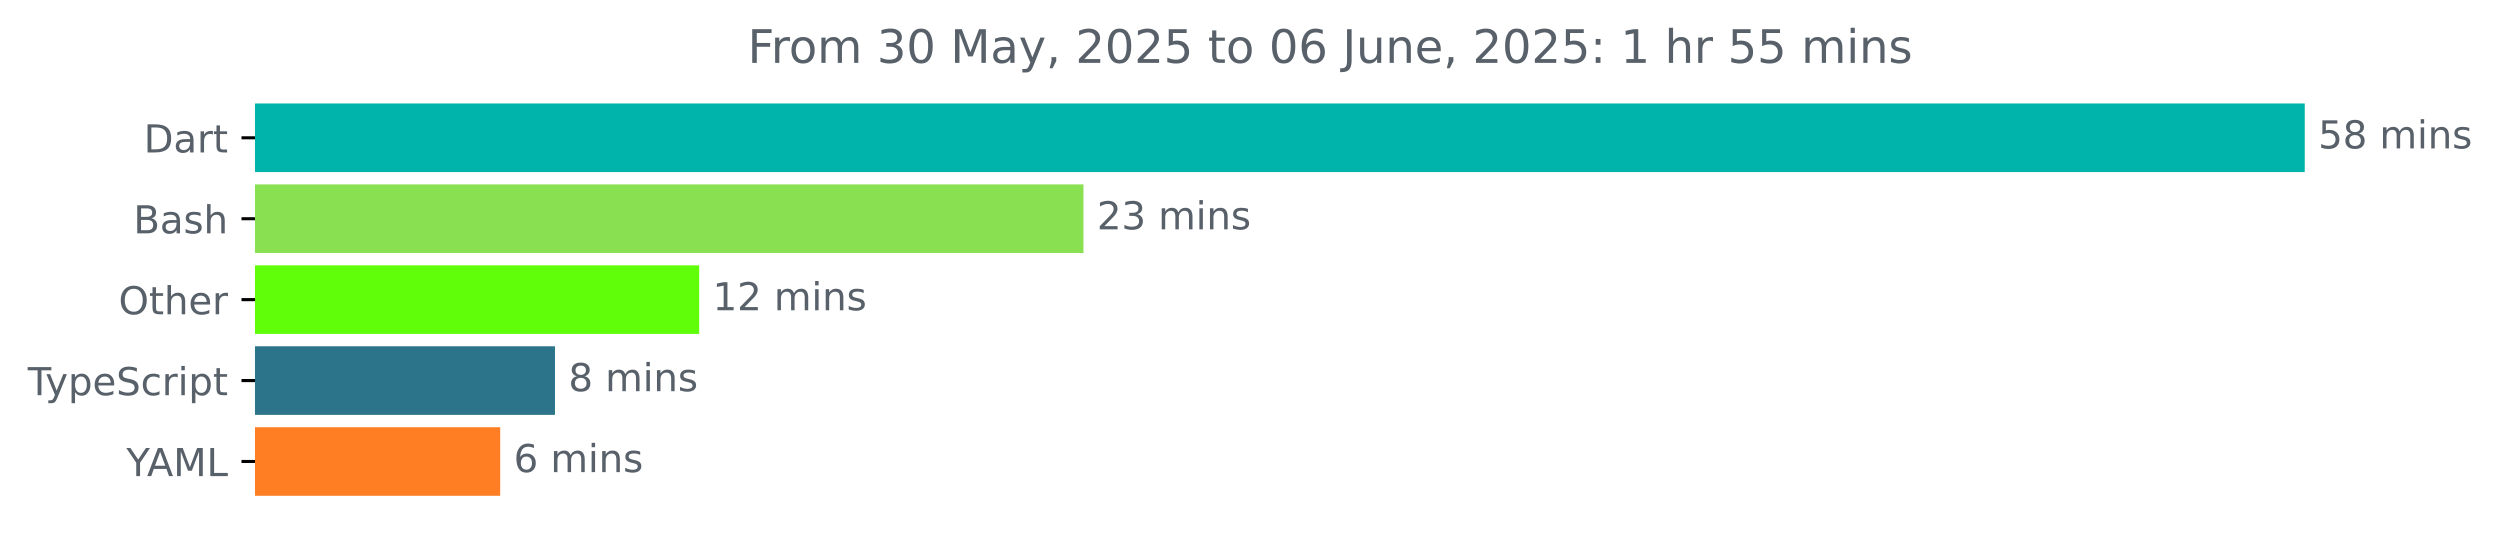
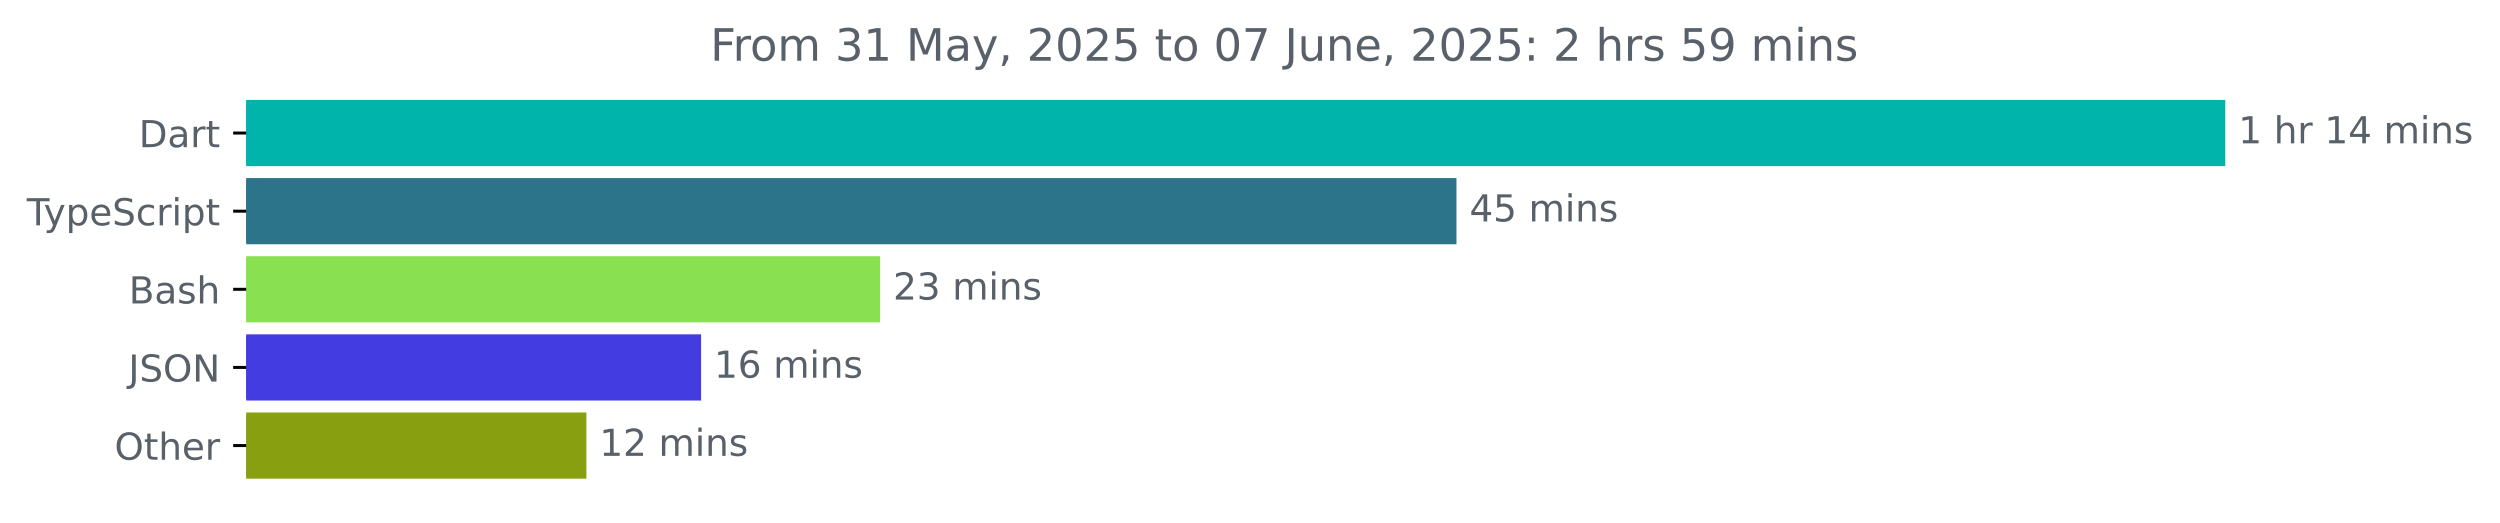
- <svg xmlns="http://www.w3.org/2000/svg" xmlns:xlink="http://www.w3.org/1999/xlink" width="648.768pt" height="140.398pt" viewBox="0 0 648.768 140.398" version="1.1">
+ <svg xmlns="http://www.w3.org/2000/svg" xmlns:xlink="http://www.w3.org/1999/xlink" width="671.935pt" height="140.398pt" viewBox="0 0 671.935 140.398" version="1.1">
  <defs>
    <style type="text/css">*{stroke-linejoin: round; stroke-linecap: butt}</style>
  </defs>
  <g id="figure_1">
    <g id="patch_1">
-       <path d="M -0 140.398  L 648.768 140.398  L 648.768 0  L -0 0  L -0 140.398  z " style="fill: none" />
+       <path d="M -0 140.398  L 671.935 140.398  L 671.935 0  L -0 0  L -0 140.398  z " style="fill: none" />
    </g>
    <g id="axes_1">
      <g id="patch_2">
-         <path d="M 66.17 27.358  L 597.599 27.358  L 597.599 44.158  L 66.17 44.158  z " clip-path="url(#p7e7ba2cece)" style="fill: #00b4ab; stroke: #00b4ab; stroke-linejoin: miter" />
+         <path d="M 66.17 27.358  L 597.599 27.358  L 597.599 44.158  L 66.17 44.158  z " clip-path="url(#pcf3e69026f)" style="fill: #00b4ab; stroke: #00b4ab; stroke-linejoin: miter" />
      </g>
      <g id="patch_3">
-         <path d="M 66.17 48.358  L 280.665 48.358  L 280.665 65.158  L 66.17 65.158  z " clip-path="url(#p7e7ba2cece)" style="fill: #89e051; stroke: #89e051; stroke-linejoin: miter" />
+         <path d="M 66.17 48.358  L 390.961 48.358  L 390.961 65.158  L 66.17 65.158  z " clip-path="url(#pcf3e69026f)" style="fill: #2b7489; stroke: #2b7489; stroke-linejoin: miter" />
      </g>
      <g id="patch_4">
-         <path d="M 66.17 69.358  L 180.944 69.358  L 180.944 86.158  L 66.17 86.158  z " clip-path="url(#p7e7ba2cece)" style="fill: #61fe09; stroke: #61fe09; stroke-linejoin: miter" />
+         <path d="M 66.17 69.358  L 236.047 69.358  L 236.047 86.158  L 66.17 86.158  z " clip-path="url(#pcf3e69026f)" style="fill: #89e051; stroke: #89e051; stroke-linejoin: miter" />
      </g>
      <g id="patch_5">
-         <path d="M 66.17 90.358  L 143.522 90.358  L 143.522 107.158  L 66.17 107.158  z " clip-path="url(#p7e7ba2cece)" style="fill: #2b7489; stroke: #2b7489; stroke-linejoin: miter" />
+         <path d="M 66.17 90.358  L 187.935 90.358  L 187.935 107.158  L 66.17 107.158  z " clip-path="url(#pcf3e69026f)" style="fill: #433ce1; stroke: #433ce1; stroke-linejoin: miter" />
      </g>
      <g id="patch_6">
-         <path d="M 66.17 111.358  L 129.306 111.358  L 129.306 128.158  L 66.17 128.158  z " clip-path="url(#p7e7ba2cece)" style="fill: #ff7e24; stroke: #ff7e24; stroke-linejoin: miter" />
+         <path d="M 66.17 111.358  L 157.107 111.358  L 157.107 128.158  L 66.17 128.158  z " clip-path="url(#pcf3e69026f)" style="fill: #88a00f; stroke: #88a00f; stroke-linejoin: miter" />
      </g>
      <g id="matplotlib.axis_1" />
      <g id="matplotlib.axis_2">
        <g id="ytick_1">
          <g id="line2d_1">
            <defs>
-               <path id="me5663ac904" d="M 0 0  L -3.5 0  " style="stroke: #000000; stroke-width: 0.8" />
+               <path id="m846acb394d" d="M 0 0  L -3.5 0  " style="stroke: #000000; stroke-width: 0.8" />
            </defs>
            <g>
-               <use xlink:href="#me5663ac904" x="66.17" y="35.758" style="stroke: #000000; stroke-width: 0.8" />
+               <use xlink:href="#m846acb394d" x="66.17" y="35.758" style="stroke: #000000; stroke-width: 0.8" />
            </g>
          </g>
          <g id="text_1">
            <g style="fill: #586069" transform="translate(37.31094 39.55734) scale(0.1 -0.1)">
              <defs>
                <path id="DejaVuSans-44" d="M 1259 4147  L 1259 519  L 2022 519  Q 2988 519 3436 956  Q 3884 1394 3884 2338  Q 3884 3275 3436 3711  Q 2988 4147 2022 4147  L 1259 4147  z M 628 4666  L 1925 4666  Q 3281 4666 3915 4102  Q 4550 3538 4550 2338  Q 4550 1131 3912 565  Q 3275 0 1925 0  L 628 0  L 628 4666  z " transform="scale(0.015625)" />
                <path id="DejaVuSans-61" d="M 2194 1759  Q 1497 1759 1228 1600  Q 959 1441 959 1056  Q 959 750 1161 570  Q 1363 391 1709 391  Q 2188 391 2477 730  Q 2766 1069 2766 1631  L 2766 1759  L 2194 1759  z M 3341 1997  L 3341 0  L 2766 0  L 2766 531  Q 2569 213 2275 61  Q 1981 -91 1556 -91  Q 1019 -91 701 211  Q 384 513 384 1019  Q 384 1609 779 1909  Q 1175 2209 1959 2209  L 2766 2209  L 2766 2266  Q 2766 2663 2505 2880  Q 2244 3097 1772 3097  Q 1472 3097 1187 3025  Q 903 2953 641 2809  L 641 3341  Q 956 3463 1253 3523  Q 1550 3584 1831 3584  Q 2591 3584 2966 3190  Q 3341 2797 3341 1997  z " transform="scale(0.015625)" />
                <path id="DejaVuSans-72" d="M 2631 2963  Q 2534 3019 2420 3045  Q 2306 3072 2169 3072  Q 1681 3072 1420 2755  Q 1159 2438 1159 1844  L 1159 0  L 581 0  L 581 3500  L 1159 3500  L 1159 2956  Q 1341 3275 1631 3429  Q 1922 3584 2338 3584  Q 2397 3584 2469 3576  Q 2541 3569 2628 3553  L 2631 2963  z " transform="scale(0.015625)" />
                <path id="DejaVuSans-74" d="M 1172 4494  L 1172 3500  L 2356 3500  L 2356 3053  L 1172 3053  L 1172 1153  Q 1172 725 1289 603  Q 1406 481 1766 481  L 2356 481  L 2356 0  L 1766 0  Q 1100 0 847 248  Q 594 497 594 1153  L 594 3053  L 172 3053  L 172 3500  L 594 3500  L 594 4494  L 1172 4494  z " transform="scale(0.015625)" />
              </defs>
              <use xlink:href="#DejaVuSans-44" />
              <use xlink:href="#DejaVuSans-61" x="77.002" />
              <use xlink:href="#DejaVuSans-72" x="138.281" />
              <use xlink:href="#DejaVuSans-74" x="179.395" />
            </g>
          </g>
        </g>
        <g id="ytick_2">
          <g id="line2d_2">
            <g>
-               <use xlink:href="#me5663ac904" x="66.17" y="56.758" style="stroke: #000000; stroke-width: 0.8" />
+               <use xlink:href="#m846acb394d" x="66.17" y="56.758" style="stroke: #000000; stroke-width: 0.8" />
            </g>
          </g>
          <g id="text_2">
-             <g style="fill: #586069" transform="translate(34.63437 60.55734) scale(0.1 -0.1)">
-               <defs>
-                 <path id="DejaVuSans-42" d="M 1259 2228  L 1259 519  L 2272 519  Q 2781 519 3026 730  Q 3272 941 3272 1375  Q 3272 1813 3026 2020  Q 2781 2228 2272 2228  L 1259 2228  z M 1259 4147  L 1259 2741  L 2194 2741  Q 2656 2741 2882 2914  Q 3109 3088 3109 3444  Q 3109 3797 2882 3972  Q 2656 4147 2194 4147  L 1259 4147  z M 628 4666  L 2241 4666  Q 2963 4666 3353 4366  Q 3744 4066 3744 3513  Q 3744 3084 3544 2831  Q 3344 2578 2956 2516  Q 3422 2416 3680 2098  Q 3938 1781 3938 1306  Q 3938 681 3513 340  Q 3088 0 2303 0  L 628 0  L 628 4666  z " transform="scale(0.015625)" />
-                 <path id="DejaVuSans-73" d="M 2834 3397  L 2834 2853  Q 2591 2978 2328 3040  Q 2066 3103 1784 3103  Q 1356 3103 1142 2972  Q 928 2841 928 2578  Q 928 2378 1081 2264  Q 1234 2150 1697 2047  L 1894 2003  Q 2506 1872 2764 1633  Q 3022 1394 3022 966  Q 3022 478 2636 193  Q 2250 -91 1575 -91  Q 1294 -91 989 -36  Q 684 19 347 128  L 347 722  Q 666 556 975 473  Q 1284 391 1588 391  Q 1994 391 2212 530  Q 2431 669 2431 922  Q 2431 1156 2273 1281  Q 2116 1406 1581 1522  L 1381 1569  Q 847 1681 609 1914  Q 372 2147 372 2553  Q 372 3047 722 3315  Q 1072 3584 1716 3584  Q 2034 3584 2315 3537  Q 2597 3491 2834 3397  z " transform="scale(0.015625)" />
-                 <path id="DejaVuSans-68" d="M 3513 2113  L 3513 0  L 2938 0  L 2938 2094  Q 2938 2591 2744 2837  Q 2550 3084 2163 3084  Q 1697 3084 1428 2787  Q 1159 2491 1159 1978  L 1159 0  L 581 0  L 581 4863  L 1159 4863  L 1159 2956  Q 1366 3272 1645 3428  Q 1925 3584 2291 3584  Q 2894 3584 3203 3211  Q 3513 2838 3513 2113  z " transform="scale(0.015625)" />
-               </defs>
-               <use xlink:href="#DejaVuSans-42" />
-               <use xlink:href="#DejaVuSans-61" x="68.604" />
-               <use xlink:href="#DejaVuSans-73" x="129.883" />
-               <use xlink:href="#DejaVuSans-68" x="181.982" />
-             </g>
-           </g>
-         </g>
-         <g id="ytick_3">
-           <g id="line2d_3">
-             <g>
-               <use xlink:href="#me5663ac904" x="66.17" y="77.758" style="stroke: #000000; stroke-width: 0.8" />
-             </g>
-           </g>
-           <g id="text_3">
-             <g style="fill: #586069" transform="translate(30.77656 81.55734) scale(0.1 -0.1)">
-               <defs>
-                 <path id="DejaVuSans-4f" d="M 2522 4238  Q 1834 4238 1429 3725  Q 1025 3213 1025 2328  Q 1025 1447 1429 934  Q 1834 422 2522 422  Q 3209 422 3611 934  Q 4013 1447 4013 2328  Q 4013 3213 3611 3725  Q 3209 4238 2522 4238  z M 2522 4750  Q 3503 4750 4090 4092  Q 4678 3434 4678 2328  Q 4678 1225 4090 567  Q 3503 -91 2522 -91  Q 1538 -91 948 565  Q 359 1222 359 2328  Q 359 3434 948 4092  Q 1538 4750 2522 4750  z " transform="scale(0.015625)" />
-                 <path id="DejaVuSans-65" d="M 3597 1894  L 3597 1613  L 953 1613  Q 991 1019 1311 708  Q 1631 397 2203 397  Q 2534 397 2845 478  Q 3156 559 3463 722  L 3463 178  Q 3153 47 2828 -22  Q 2503 -91 2169 -91  Q 1331 -91 842 396  Q 353 884 353 1716  Q 353 2575 817 3079  Q 1281 3584 2069 3584  Q 2775 3584 3186 3129  Q 3597 2675 3597 1894  z M 3022 2063  Q 3016 2534 2758 2815  Q 2500 3097 2075 3097  Q 1594 3097 1305 2825  Q 1016 2553 972 2059  L 3022 2063  z " transform="scale(0.015625)" />
-               </defs>
-               <use xlink:href="#DejaVuSans-4f" />
-               <use xlink:href="#DejaVuSans-74" x="78.711" />
-               <use xlink:href="#DejaVuSans-68" x="117.92" />
-               <use xlink:href="#DejaVuSans-65" x="181.299" />
-               <use xlink:href="#DejaVuSans-72" x="242.822" />
-             </g>
-           </g>
-         </g>
-         <g id="ytick_4">
-           <g id="line2d_4">
-             <g>
-               <use xlink:href="#me5663ac904" x="66.17" y="98.758" style="stroke: #000000; stroke-width: 0.8" />
-             </g>
-           </g>
-           <g id="text_4">
-             <g style="fill: #586069" transform="translate(7.2 102.5573) scale(0.1 -0.1)">
+             <g style="fill: #586069" transform="translate(7.2 60.55734) scale(0.1 -0.1)">
              <defs>
                <path id="DejaVuSans-54" d="M -19 4666  L 3928 4666  L 3928 4134  L 2272 4134  L 2272 0  L 1638 0  L 1638 4134  L -19 4134  L -19 4666  z " transform="scale(0.015625)" />
                <path id="DejaVuSans-79" d="M 2059 -325  Q 1816 -950 1584 -1140  Q 1353 -1331 966 -1331  L 506 -1331  L 506 -850  L 844 -850  Q 1081 -850 1212 -737  Q 1344 -625 1503 -206  L 1606 56  L 191 3500  L 800 3500  L 1894 763  L 2988 3500  L 3597 3500  L 2059 -325  z " transform="scale(0.015625)" />
                <path id="DejaVuSans-70" d="M 1159 525  L 1159 -1331  L 581 -1331  L 581 3500  L 1159 3500  L 1159 2969  Q 1341 3281 1617 3432  Q 1894 3584 2278 3584  Q 2916 3584 3314 3078  Q 3713 2572 3713 1747  Q 3713 922 3314 415  Q 2916 -91 2278 -91  Q 1894 -91 1617 61  Q 1341 213 1159 525  z M 3116 1747  Q 3116 2381 2855 2742  Q 2594 3103 2138 3103  Q 1681 3103 1420 2742  Q 1159 2381 1159 1747  Q 1159 1113 1420 752  Q 1681 391 2138 391  Q 2594 391 2855 752  Q 3116 1113 3116 1747  z " transform="scale(0.015625)" />
+                 <path id="DejaVuSans-65" d="M 3597 1894  L 3597 1613  L 953 1613  Q 991 1019 1311 708  Q 1631 397 2203 397  Q 2534 397 2845 478  Q 3156 559 3463 722  L 3463 178  Q 3153 47 2828 -22  Q 2503 -91 2169 -91  Q 1331 -91 842 396  Q 353 884 353 1716  Q 353 2575 817 3079  Q 1281 3584 2069 3584  Q 2775 3584 3186 3129  Q 3597 2675 3597 1894  z M 3022 2063  Q 3016 2534 2758 2815  Q 2500 3097 2075 3097  Q 1594 3097 1305 2825  Q 1016 2553 972 2059  L 3022 2063  z " transform="scale(0.015625)" />
                <path id="DejaVuSans-53" d="M 3425 4513  L 3425 3897  Q 3066 4069 2747 4153  Q 2428 4238 2131 4238  Q 1616 4238 1336 4038  Q 1056 3838 1056 3469  Q 1056 3159 1242 3001  Q 1428 2844 1947 2747  L 2328 2669  Q 3034 2534 3370 2195  Q 3706 1856 3706 1288  Q 3706 609 3251 259  Q 2797 -91 1919 -91  Q 1588 -91 1214 -16  Q 841 59 441 206  L 441 856  Q 825 641 1194 531  Q 1563 422 1919 422  Q 2459 422 2753 634  Q 3047 847 3047 1241  Q 3047 1584 2836 1778  Q 2625 1972 2144 2069  L 1759 2144  Q 1053 2284 737 2584  Q 422 2884 422 3419  Q 422 4038 858 4394  Q 1294 4750 2059 4750  Q 2388 4750 2728 4690  Q 3069 4631 3425 4513  z " transform="scale(0.015625)" />
                <path id="DejaVuSans-63" d="M 3122 3366  L 3122 2828  Q 2878 2963 2633 3030  Q 2388 3097 2138 3097  Q 1578 3097 1268 2742  Q 959 2388 959 1747  Q 959 1106 1268 751  Q 1578 397 2138 397  Q 2388 397 2633 464  Q 2878 531 3122 666  L 3122 134  Q 2881 22 2623 -34  Q 2366 -91 2075 -91  Q 1284 -91 818 406  Q 353 903 353 1747  Q 353 2603 823 3093  Q 1294 3584 2113 3584  Q 2378 3584 2631 3529  Q 2884 3475 3122 3366  z " transform="scale(0.015625)" />
                <path id="DejaVuSans-69" d="M 603 3500  L 1178 3500  L 1178 0  L 603 0  L 603 3500  z M 603 4863  L 1178 4863  L 1178 4134  L 603 4134  L 603 4863  z " transform="scale(0.015625)" />
              </defs>
              <use xlink:href="#DejaVuSans-54" />
              <use xlink:href="#DejaVuSans-79" x="45.459" />
              <use xlink:href="#DejaVuSans-70" x="104.639" />
              <use xlink:href="#DejaVuSans-65" x="168.115" />
              <use xlink:href="#DejaVuSans-53" x="229.639" />
              <use xlink:href="#DejaVuSans-63" x="293.115" />
              <use xlink:href="#DejaVuSans-72" x="348.096" />
              <use xlink:href="#DejaVuSans-69" x="389.209" />
              <use xlink:href="#DejaVuSans-70" x="416.992" />
              <use xlink:href="#DejaVuSans-74" x="480.469" />
            </g>
          </g>
        </g>
+         <g id="ytick_3">
+           <g id="line2d_3">
+             <g>
+               <use xlink:href="#m846acb394d" x="66.17" y="77.758" style="stroke: #000000; stroke-width: 0.8" />
+             </g>
+           </g>
+           <g id="text_3">
+             <g style="fill: #586069" transform="translate(34.63437 81.55734) scale(0.1 -0.1)">
+               <defs>
+                 <path id="DejaVuSans-42" d="M 1259 2228  L 1259 519  L 2272 519  Q 2781 519 3026 730  Q 3272 941 3272 1375  Q 3272 1813 3026 2020  Q 2781 2228 2272 2228  L 1259 2228  z M 1259 4147  L 1259 2741  L 2194 2741  Q 2656 2741 2882 2914  Q 3109 3088 3109 3444  Q 3109 3797 2882 3972  Q 2656 4147 2194 4147  L 1259 4147  z M 628 4666  L 2241 4666  Q 2963 4666 3353 4366  Q 3744 4066 3744 3513  Q 3744 3084 3544 2831  Q 3344 2578 2956 2516  Q 3422 2416 3680 2098  Q 3938 1781 3938 1306  Q 3938 681 3513 340  Q 3088 0 2303 0  L 628 0  L 628 4666  z " transform="scale(0.015625)" />
+                 <path id="DejaVuSans-73" d="M 2834 3397  L 2834 2853  Q 2591 2978 2328 3040  Q 2066 3103 1784 3103  Q 1356 3103 1142 2972  Q 928 2841 928 2578  Q 928 2378 1081 2264  Q 1234 2150 1697 2047  L 1894 2003  Q 2506 1872 2764 1633  Q 3022 1394 3022 966  Q 3022 478 2636 193  Q 2250 -91 1575 -91  Q 1294 -91 989 -36  Q 684 19 347 128  L 347 722  Q 666 556 975 473  Q 1284 391 1588 391  Q 1994 391 2212 530  Q 2431 669 2431 922  Q 2431 1156 2273 1281  Q 2116 1406 1581 1522  L 1381 1569  Q 847 1681 609 1914  Q 372 2147 372 2553  Q 372 3047 722 3315  Q 1072 3584 1716 3584  Q 2034 3584 2315 3537  Q 2597 3491 2834 3397  z " transform="scale(0.015625)" />
+                 <path id="DejaVuSans-68" d="M 3513 2113  L 3513 0  L 2938 0  L 2938 2094  Q 2938 2591 2744 2837  Q 2550 3084 2163 3084  Q 1697 3084 1428 2787  Q 1159 2491 1159 1978  L 1159 0  L 581 0  L 581 4863  L 1159 4863  L 1159 2956  Q 1366 3272 1645 3428  Q 1925 3584 2291 3584  Q 2894 3584 3203 3211  Q 3513 2838 3513 2113  z " transform="scale(0.015625)" />
+               </defs>
+               <use xlink:href="#DejaVuSans-42" />
+               <use xlink:href="#DejaVuSans-61" x="68.604" />
+               <use xlink:href="#DejaVuSans-73" x="129.883" />
+               <use xlink:href="#DejaVuSans-68" x="181.982" />
+             </g>
+           </g>
+         </g>
+         <g id="ytick_4">
+           <g id="line2d_4">
+             <g>
+               <use xlink:href="#m846acb394d" x="66.17" y="98.758" style="stroke: #000000; stroke-width: 0.8" />
+             </g>
+           </g>
+           <g id="text_4">
+             <g style="fill: #586069" transform="translate(34.51875 102.5573) scale(0.1 -0.1)">
+               <defs>
+                 <path id="DejaVuSans-4a" d="M 628 4666  L 1259 4666  L 1259 325  Q 1259 -519 939 -900  Q 619 -1281 -91 -1281  L -331 -1281  L -331 -750  L -134 -750  Q 284 -750 456 -515  Q 628 -281 628 325  L 628 4666  z " transform="scale(0.015625)" />
+                 <path id="DejaVuSans-4f" d="M 2522 4238  Q 1834 4238 1429 3725  Q 1025 3213 1025 2328  Q 1025 1447 1429 934  Q 1834 422 2522 422  Q 3209 422 3611 934  Q 4013 1447 4013 2328  Q 4013 3213 3611 3725  Q 3209 4238 2522 4238  z M 2522 4750  Q 3503 4750 4090 4092  Q 4678 3434 4678 2328  Q 4678 1225 4090 567  Q 3503 -91 2522 -91  Q 1538 -91 948 565  Q 359 1222 359 2328  Q 359 3434 948 4092  Q 1538 4750 2522 4750  z " transform="scale(0.015625)" />
+                 <path id="DejaVuSans-4e" d="M 628 4666  L 1478 4666  L 3547 763  L 3547 4666  L 4159 4666  L 4159 0  L 3309 0  L 1241 3903  L 1241 0  L 628 0  L 628 4666  z " transform="scale(0.015625)" />
+               </defs>
+               <use xlink:href="#DejaVuSans-4a" />
+               <use xlink:href="#DejaVuSans-53" x="29.492" />
+               <use xlink:href="#DejaVuSans-4f" x="92.969" />
+               <use xlink:href="#DejaVuSans-4e" x="171.68" />
+             </g>
+           </g>
+         </g>
        <g id="ytick_5">
          <g id="line2d_5">
            <g>
-               <use xlink:href="#me5663ac904" x="66.17" y="119.758" style="stroke: #000000; stroke-width: 0.8" />
+               <use xlink:href="#m846acb394d" x="66.17" y="119.758" style="stroke: #000000; stroke-width: 0.8" />
            </g>
          </g>
          <g id="text_5">
-             <g style="fill: #586069" transform="translate(32.79688 123.5573) scale(0.1 -0.1)">
-               <defs>
-                 <path id="DejaVuSans-59" d="M -13 4666  L 666 4666  L 1959 2747  L 3244 4666  L 3922 4666  L 2272 2222  L 2272 0  L 1638 0  L 1638 2222  L -13 4666  z " transform="scale(0.015625)" />
-                 <path id="DejaVuSans-41" d="M 2188 4044  L 1331 1722  L 3047 1722  L 2188 4044  z M 1831 4666  L 2547 4666  L 4325 0  L 3669 0  L 3244 1197  L 1141 1197  L 716 0  L 50 0  L 1831 4666  z " transform="scale(0.015625)" />
-                 <path id="DejaVuSans-4d" d="M 628 4666  L 1569 4666  L 2759 1491  L 3956 4666  L 4897 4666  L 4897 0  L 4281 0  L 4281 4097  L 3078 897  L 2444 897  L 1241 4097  L 1241 0  L 628 0  L 628 4666  z " transform="scale(0.015625)" />
-                 <path id="DejaVuSans-4c" d="M 628 4666  L 1259 4666  L 1259 531  L 3531 531  L 3531 0  L 628 0  L 628 4666  z " transform="scale(0.015625)" />
-               </defs>
-               <use xlink:href="#DejaVuSans-59" />
-               <use xlink:href="#DejaVuSans-41" x="53.334" />
-               <use xlink:href="#DejaVuSans-4d" x="121.742" />
-               <use xlink:href="#DejaVuSans-4c" x="208.021" />
+             <g style="fill: #586069" transform="translate(30.77656 123.5573) scale(0.1 -0.1)">
+               <use xlink:href="#DejaVuSans-4f" />
+               <use xlink:href="#DejaVuSans-74" x="78.711" />
+               <use xlink:href="#DejaVuSans-68" x="117.92" />
+               <use xlink:href="#DejaVuSans-65" x="181.299" />
+               <use xlink:href="#DejaVuSans-72" x="242.822" />
            </g>
          </g>
        </g>
      </g>
      <g id="text_6">
        <g style="fill: #586069" transform="translate(601.5989 38.5175) scale(0.1 -0.1)">
          <defs>
-             <path id="DejaVuSans-35" d="M 691 4666  L 3169 4666  L 3169 4134  L 1269 4134  L 1269 2991  Q 1406 3038 1543 3061  Q 1681 3084 1819 3084  Q 2600 3084 3056 2656  Q 3513 2228 3513 1497  Q 3513 744 3044 326  Q 2575 -91 1722 -91  Q 1428 -91 1123 -41  Q 819 9 494 109  L 494 744  Q 775 591 1075 516  Q 1375 441 1709 441  Q 2250 441 2565 725  Q 2881 1009 2881 1497  Q 2881 1984 2565 2268  Q 2250 2553 1709 2553  Q 1456 2553 1204 2497  Q 953 2441 691 2322  L 691 4666  z " transform="scale(0.015625)" />
-             <path id="DejaVuSans-38" d="M 2034 2216  Q 1584 2216 1326 1975  Q 1069 1734 1069 1313  Q 1069 891 1326 650  Q 1584 409 2034 409  Q 2484 409 2743 651  Q 3003 894 3003 1313  Q 3003 1734 2745 1975  Q 2488 2216 2034 2216  z M 1403 2484  Q 997 2584 770 2862  Q 544 3141 544 3541  Q 544 4100 942 4425  Q 1341 4750 2034 4750  Q 2731 4750 3128 4425  Q 3525 4100 3525 3541  Q 3525 3141 3298 2862  Q 3072 2584 2669 2484  Q 3125 2378 3379 2068  Q 3634 1759 3634 1313  Q 3634 634 3220 271  Q 2806 -91 2034 -91  Q 1263 -91 848 271  Q 434 634 434 1313  Q 434 1759 690 2068  Q 947 2378 1403 2484  z M 1172 3481  Q 1172 3119 1398 2916  Q 1625 2713 2034 2713  Q 2441 2713 2670 2916  Q 2900 3119 2900 3481  Q 2900 3844 2670 4047  Q 2441 4250 2034 4250  Q 1625 4250 1398 4047  Q 1172 3844 1172 3481  z " transform="scale(0.015625)" />
+             <path id="DejaVuSans-31" d="M 794 531  L 1825 531  L 1825 4091  L 703 3866  L 703 4441  L 1819 4666  L 2450 4666  L 2450 531  L 3481 531  L 3481 0  L 794 0  L 794 531  z " transform="scale(0.015625)" />
            <path id="DejaVuSans-20" transform="scale(0.015625)" />
+             <path id="DejaVuSans-34" d="M 2419 4116  L 825 1625  L 2419 1625  L 2419 4116  z M 2253 4666  L 3047 4666  L 3047 1625  L 3713 1625  L 3713 1100  L 3047 1100  L 3047 0  L 2419 0  L 2419 1100  L 313 1100  L 313 1709  L 2253 4666  z " transform="scale(0.015625)" />
            <path id="DejaVuSans-6d" d="M 3328 2828  Q 3544 3216 3844 3400  Q 4144 3584 4550 3584  Q 5097 3584 5394 3201  Q 5691 2819 5691 2113  L 5691 0  L 5113 0  L 5113 2094  Q 5113 2597 4934 2840  Q 4756 3084 4391 3084  Q 3944 3084 3684 2787  Q 3425 2491 3425 1978  L 3425 0  L 2847 0  L 2847 2094  Q 2847 2600 2669 2842  Q 2491 3084 2119 3084  Q 1678 3084 1418 2786  Q 1159 2488 1159 1978  L 1159 0  L 581 0  L 581 3500  L 1159 3500  L 1159 2956  Q 1356 3278 1631 3431  Q 1906 3584 2284 3584  Q 2666 3584 2933 3390  Q 3200 3197 3328 2828  z " transform="scale(0.015625)" />
            <path id="DejaVuSans-6e" d="M 3513 2113  L 3513 0  L 2938 0  L 2938 2094  Q 2938 2591 2744 2837  Q 2550 3084 2163 3084  Q 1697 3084 1428 2787  Q 1159 2491 1159 1978  L 1159 0  L 581 0  L 581 3500  L 1159 3500  L 1159 2956  Q 1366 3272 1645 3428  Q 1925 3584 2291 3584  Q 2894 3584 3203 3211  Q 3513 2838 3513 2113  z " transform="scale(0.015625)" />
          </defs>
-           <use xlink:href="#DejaVuSans-35" />
-           <use xlink:href="#DejaVuSans-38" x="63.623" />
-           <use xlink:href="#DejaVuSans-20" x="127.246" />
-           <use xlink:href="#DejaVuSans-6d" x="159.033" />
-           <use xlink:href="#DejaVuSans-69" x="256.445" />
-           <use xlink:href="#DejaVuSans-6e" x="284.229" />
-           <use xlink:href="#DejaVuSans-73" x="347.607" />
+           <use xlink:href="#DejaVuSans-31" />
+           <use xlink:href="#DejaVuSans-20" x="63.623" />
+           <use xlink:href="#DejaVuSans-68" x="95.41" />
+           <use xlink:href="#DejaVuSans-72" x="158.789" />
+           <use xlink:href="#DejaVuSans-20" x="199.902" />
+           <use xlink:href="#DejaVuSans-31" x="231.689" />
+           <use xlink:href="#DejaVuSans-34" x="295.312" />
+           <use xlink:href="#DejaVuSans-20" x="358.936" />
+           <use xlink:href="#DejaVuSans-6d" x="390.723" />
+           <use xlink:href="#DejaVuSans-69" x="488.135" />
+           <use xlink:href="#DejaVuSans-6e" x="515.918" />
+           <use xlink:href="#DejaVuSans-73" x="579.297" />
        </g>
      </g>
      <g id="text_7">
-         <g style="fill: #586069" transform="translate(284.6651 59.5175) scale(0.1 -0.1)">
+         <g style="fill: #586069" transform="translate(394.9609 59.5175) scale(0.1 -0.1)">
+           <defs>
+             <path id="DejaVuSans-35" d="M 691 4666  L 3169 4666  L 3169 4134  L 1269 4134  L 1269 2991  Q 1406 3038 1543 3061  Q 1681 3084 1819 3084  Q 2600 3084 3056 2656  Q 3513 2228 3513 1497  Q 3513 744 3044 326  Q 2575 -91 1722 -91  Q 1428 -91 1123 -41  Q 819 9 494 109  L 494 744  Q 775 591 1075 516  Q 1375 441 1709 441  Q 2250 441 2565 725  Q 2881 1009 2881 1497  Q 2881 1984 2565 2268  Q 2250 2553 1709 2553  Q 1456 2553 1204 2497  Q 953 2441 691 2322  L 691 4666  z " transform="scale(0.015625)" />
+           </defs>
+           <use xlink:href="#DejaVuSans-34" />
+           <use xlink:href="#DejaVuSans-35" x="63.623" />
+           <use xlink:href="#DejaVuSans-20" x="127.246" />
+           <use xlink:href="#DejaVuSans-6d" x="159.033" />
+           <use xlink:href="#DejaVuSans-69" x="256.445" />
+           <use xlink:href="#DejaVuSans-6e" x="284.229" />
+           <use xlink:href="#DejaVuSans-73" x="347.607" />
+         </g>
+       </g>
+       <g id="text_8">
+         <g style="fill: #586069" transform="translate(240.0469 80.5175) scale(0.1 -0.1)">
          <defs>
            <path id="DejaVuSans-32" d="M 1228 531  L 3431 531  L 3431 0  L 469 0  L 469 531  Q 828 903 1448 1529  Q 2069 2156 2228 2338  Q 2531 2678 2651 2914  Q 2772 3150 2772 3378  Q 2772 3750 2511 3984  Q 2250 4219 1831 4219  Q 1534 4219 1204 4116  Q 875 4013 500 3803  L 500 4441  Q 881 4594 1212 4672  Q 1544 4750 1819 4750  Q 2544 4750 2975 4387  Q 3406 4025 3406 3419  Q 3406 3131 3298 2873  Q 3191 2616 2906 2266  Q 2828 2175 2409 1742  Q 1991 1309 1228 531  z " transform="scale(0.015625)" />
            <path id="DejaVuSans-33" d="M 2597 2516  Q 3050 2419 3304 2112  Q 3559 1806 3559 1356  Q 3559 666 3084 287  Q 2609 -91 1734 -91  Q 1441 -91 1130 -33  Q 819 25 488 141  L 488 750  Q 750 597 1062 519  Q 1375 441 1716 441  Q 2309 441 2620 675  Q 2931 909 2931 1356  Q 2931 1769 2642 2001  Q 2353 2234 1838 2234  L 1294 2234  L 1294 2753  L 1863 2753  Q 2328 2753 2575 2939  Q 2822 3125 2822 3475  Q 2822 3834 2567 4026  Q 2313 4219 1838 4219  Q 1578 4219 1281 4162  Q 984 4106 628 3988  L 628 4550  Q 988 4650 1302 4700  Q 1616 4750 1894 4750  Q 2613 4750 3031 4423  Q 3450 4097 3450 3541  Q 3450 3153 3228 2886  Q 3006 2619 2597 2516  z " transform="scale(0.015625)" />
          </defs>
          <use xlink:href="#DejaVuSans-32" />
          <use xlink:href="#DejaVuSans-33" x="63.623" />
          <use xlink:href="#DejaVuSans-20" x="127.246" />
          <use xlink:href="#DejaVuSans-6d" x="159.033" />
          <use xlink:href="#DejaVuSans-69" x="256.445" />
          <use xlink:href="#DejaVuSans-6e" x="284.229" />
          <use xlink:href="#DejaVuSans-73" x="347.607" />
        </g>
      </g>
-       <g id="text_8">
-         <g style="fill: #586069" transform="translate(184.9438 80.5175) scale(0.1 -0.1)">
-           <defs>
-             <path id="DejaVuSans-31" d="M 794 531  L 1825 531  L 1825 4091  L 703 3866  L 703 4441  L 1819 4666  L 2450 4666  L 2450 531  L 3481 531  L 3481 0  L 794 0  L 794 531  z " transform="scale(0.015625)" />
-           </defs>
+       <g id="text_9">
+         <g style="fill: #586069" transform="translate(191.9345 101.5175) scale(0.1 -0.1)">
+           <defs>
+             <path id="DejaVuSans-36" d="M 2113 2584  Q 1688 2584 1439 2293  Q 1191 2003 1191 1497  Q 1191 994 1439 701  Q 1688 409 2113 409  Q 2538 409 2786 701  Q 3034 994 3034 1497  Q 3034 2003 2786 2293  Q 2538 2584 2113 2584  z M 3366 4563  L 3366 3988  Q 3128 4100 2886 4159  Q 2644 4219 2406 4219  Q 1781 4219 1451 3797  Q 1122 3375 1075 2522  Q 1259 2794 1537 2939  Q 1816 3084 2150 3084  Q 2853 3084 3261 2657  Q 3669 2231 3669 1497  Q 3669 778 3244 343  Q 2819 -91 2113 -91  Q 1303 -91 875 529  Q 447 1150 447 2328  Q 447 3434 972 4092  Q 1497 4750 2381 4750  Q 2619 4750 2861 4703  Q 3103 4656 3366 4563  z " transform="scale(0.015625)" />
+           </defs>
+           <use xlink:href="#DejaVuSans-31" />
+           <use xlink:href="#DejaVuSans-36" x="63.623" />
+           <use xlink:href="#DejaVuSans-20" x="127.246" />
+           <use xlink:href="#DejaVuSans-6d" x="159.033" />
+           <use xlink:href="#DejaVuSans-69" x="256.445" />
+           <use xlink:href="#DejaVuSans-6e" x="284.229" />
+           <use xlink:href="#DejaVuSans-73" x="347.607" />
+         </g>
+       </g>
+       <g id="text_10">
+         <g style="fill: #586069" transform="translate(161.1065 122.5175) scale(0.1 -0.1)">
          <use xlink:href="#DejaVuSans-31" />
          <use xlink:href="#DejaVuSans-32" x="63.623" />
          <use xlink:href="#DejaVuSans-20" x="127.246" />
          <use xlink:href="#DejaVuSans-6d" x="159.033" />
          <use xlink:href="#DejaVuSans-69" x="256.445" />
          <use xlink:href="#DejaVuSans-6e" x="284.229" />
          <use xlink:href="#DejaVuSans-73" x="347.607" />
        </g>
      </g>
-       <g id="text_9">
-         <g style="fill: #586069" transform="translate(147.5222 101.5175) scale(0.1 -0.1)">
-           <use xlink:href="#DejaVuSans-38" />
-           <use xlink:href="#DejaVuSans-20" x="63.623" />
-           <use xlink:href="#DejaVuSans-6d" x="95.41" />
-           <use xlink:href="#DejaVuSans-69" x="192.822" />
-           <use xlink:href="#DejaVuSans-6e" x="220.605" />
-           <use xlink:href="#DejaVuSans-73" x="283.984" />
-         </g>
-       </g>
-       <g id="text_10">
-         <g style="fill: #586069" transform="translate(133.3062 122.5175) scale(0.1 -0.1)">
-           <defs>
-             <path id="DejaVuSans-36" d="M 2113 2584  Q 1688 2584 1439 2293  Q 1191 2003 1191 1497  Q 1191 994 1439 701  Q 1688 409 2113 409  Q 2538 409 2786 701  Q 3034 994 3034 1497  Q 3034 2003 2786 2293  Q 2538 2584 2113 2584  z M 3366 4563  L 3366 3988  Q 3128 4100 2886 4159  Q 2644 4219 2406 4219  Q 1781 4219 1451 3797  Q 1122 3375 1075 2522  Q 1259 2794 1537 2939  Q 1816 3084 2150 3084  Q 2853 3084 3261 2657  Q 3669 2231 3669 1497  Q 3669 778 3244 343  Q 2819 -91 2113 -91  Q 1303 -91 875 529  Q 447 1150 447 2328  Q 447 3434 972 4092  Q 1497 4750 2381 4750  Q 2619 4750 2861 4703  Q 3103 4656 3366 4563  z " transform="scale(0.015625)" />
-           </defs>
-           <use xlink:href="#DejaVuSans-36" />
-           <use xlink:href="#DejaVuSans-20" x="63.623" />
-           <use xlink:href="#DejaVuSans-6d" x="95.41" />
-           <use xlink:href="#DejaVuSans-69" x="192.822" />
-           <use xlink:href="#DejaVuSans-6e" x="220.605" />
-           <use xlink:href="#DejaVuSans-73" x="283.984" />
-         </g>
-       </g>
      <g id="text_11">
-         <g style="fill: #586069" transform="translate(194.0303 16.31812) scale(0.12 -0.12)">
+         <g style="fill: #586069" transform="translate(190.9047 16.31812) scale(0.12 -0.12)">
          <defs>
            <path id="DejaVuSans-46" d="M 628 4666  L 3309 4666  L 3309 4134  L 1259 4134  L 1259 2759  L 3109 2759  L 3109 2228  L 1259 2228  L 1259 0  L 628 0  L 628 4666  z " transform="scale(0.015625)" />
            <path id="DejaVuSans-6f" d="M 1959 3097  Q 1497 3097 1228 2736  Q 959 2375 959 1747  Q 959 1119 1226 758  Q 1494 397 1959 397  Q 2419 397 2687 759  Q 2956 1122 2956 1747  Q 2956 2369 2687 2733  Q 2419 3097 1959 3097  z M 1959 3584  Q 2709 3584 3137 3096  Q 3566 2609 3566 1747  Q 3566 888 3137 398  Q 2709 -91 1959 -91  Q 1206 -91 779 398  Q 353 888 353 1747  Q 353 2609 779 3096  Q 1206 3584 1959 3584  z " transform="scale(0.015625)" />
+             <path id="DejaVuSans-4d" d="M 628 4666  L 1569 4666  L 2759 1491  L 3956 4666  L 4897 4666  L 4897 0  L 4281 0  L 4281 4097  L 3078 897  L 2444 897  L 1241 4097  L 1241 0  L 628 0  L 628 4666  z " transform="scale(0.015625)" />
+             <path id="DejaVuSans-2c" d="M 750 794  L 1409 794  L 1409 256  L 897 -744  L 494 -744  L 750 256  L 750 794  z " transform="scale(0.015625)" />
            <path id="DejaVuSans-30" d="M 2034 4250  Q 1547 4250 1301 3770  Q 1056 3291 1056 2328  Q 1056 1369 1301 889  Q 1547 409 2034 409  Q 2525 409 2770 889  Q 3016 1369 3016 2328  Q 3016 3291 2770 3770  Q 2525 4250 2034 4250  z M 2034 4750  Q 2819 4750 3233 4129  Q 3647 3509 3647 2328  Q 3647 1150 3233 529  Q 2819 -91 2034 -91  Q 1250 -91 836 529  Q 422 1150 422 2328  Q 422 3509 836 4129  Q 1250 4750 2034 4750  z " transform="scale(0.015625)" />
-             <path id="DejaVuSans-2c" d="M 750 794  L 1409 794  L 1409 256  L 897 -744  L 494 -744  L 750 256  L 750 794  z " transform="scale(0.015625)" />
-             <path id="DejaVuSans-4a" d="M 628 4666  L 1259 4666  L 1259 325  Q 1259 -519 939 -900  Q 619 -1281 -91 -1281  L -331 -1281  L -331 -750  L -134 -750  Q 284 -750 456 -515  Q 628 -281 628 325  L 628 4666  z " transform="scale(0.015625)" />
+             <path id="DejaVuSans-37" d="M 525 4666  L 3525 4666  L 3525 4397  L 1831 0  L 1172 0  L 2766 4134  L 525 4134  L 525 4666  z " transform="scale(0.015625)" />
            <path id="DejaVuSans-75" d="M 544 1381  L 544 3500  L 1119 3500  L 1119 1403  Q 1119 906 1312 657  Q 1506 409 1894 409  Q 2359 409 2629 706  Q 2900 1003 2900 1516  L 2900 3500  L 3475 3500  L 3475 0  L 2900 0  L 2900 538  Q 2691 219 2414 64  Q 2138 -91 1772 -91  Q 1169 -91 856 284  Q 544 659 544 1381  z M 1991 3584  L 1991 3584  z " transform="scale(0.015625)" />
            <path id="DejaVuSans-3a" d="M 750 794  L 1409 794  L 1409 0  L 750 0  L 750 794  z M 750 3309  L 1409 3309  L 1409 2516  L 750 2516  L 750 3309  z " transform="scale(0.015625)" />
+             <path id="DejaVuSans-39" d="M 703 97  L 703 672  Q 941 559 1184 500  Q 1428 441 1663 441  Q 2288 441 2617 861  Q 2947 1281 2994 2138  Q 2813 1869 2534 1725  Q 2256 1581 1919 1581  Q 1219 1581 811 2004  Q 403 2428 403 3163  Q 403 3881 828 4315  Q 1253 4750 1959 4750  Q 2769 4750 3195 4129  Q 3622 3509 3622 2328  Q 3622 1225 3098 567  Q 2575 -91 1691 -91  Q 1453 -91 1209 -44  Q 966 3 703 97  z M 1959 2075  Q 2384 2075 2632 2365  Q 2881 2656 2881 3163  Q 2881 3666 2632 3958  Q 2384 4250 1959 4250  Q 1534 4250 1286 3958  Q 1038 3666 1038 3163  Q 1038 2656 1286 2365  Q 1534 2075 1959 2075  z " transform="scale(0.015625)" />
          </defs>
          <use xlink:href="#DejaVuSans-46" />
          <use xlink:href="#DejaVuSans-72" x="50.27" />
          <use xlink:href="#DejaVuSans-6f" x="89.133" />
          <use xlink:href="#DejaVuSans-6d" x="150.314" />
          <use xlink:href="#DejaVuSans-20" x="247.727" />
          <use xlink:href="#DejaVuSans-33" x="279.514" />
-           <use xlink:href="#DejaVuSans-30" x="343.137" />
+           <use xlink:href="#DejaVuSans-31" x="343.137" />
          <use xlink:href="#DejaVuSans-20" x="406.76" />
          <use xlink:href="#DejaVuSans-4d" x="438.547" />
          <use xlink:href="#DejaVuSans-61" x="524.826" />
          <use xlink:href="#DejaVuSans-79" x="586.105" />
          <use xlink:href="#DejaVuSans-2c" x="645.285" />
          <use xlink:href="#DejaVuSans-20" x="677.072" />
          <use xlink:href="#DejaVuSans-32" x="708.859" />
          <use xlink:href="#DejaVuSans-30" x="772.482" />
          <use xlink:href="#DejaVuSans-32" x="836.105" />
          <use xlink:href="#DejaVuSans-35" x="899.729" />
          <use xlink:href="#DejaVuSans-20" x="963.352" />
          <use xlink:href="#DejaVuSans-74" x="995.139" />
          <use xlink:href="#DejaVuSans-6f" x="1034.348" />
          <use xlink:href="#DejaVuSans-20" x="1095.529" />
          <use xlink:href="#DejaVuSans-30" x="1127.316" />
-           <use xlink:href="#DejaVuSans-36" x="1190.939" />
+           <use xlink:href="#DejaVuSans-37" x="1190.939" />
          <use xlink:href="#DejaVuSans-20" x="1254.562" />
          <use xlink:href="#DejaVuSans-4a" x="1286.35" />
          <use xlink:href="#DejaVuSans-75" x="1315.842" />
          <use xlink:href="#DejaVuSans-6e" x="1379.221" />
          <use xlink:href="#DejaVuSans-65" x="1442.6" />
          <use xlink:href="#DejaVuSans-2c" x="1504.123" />
          <use xlink:href="#DejaVuSans-20" x="1535.91" />
          <use xlink:href="#DejaVuSans-32" x="1567.697" />
          <use xlink:href="#DejaVuSans-30" x="1631.32" />
          <use xlink:href="#DejaVuSans-32" x="1694.943" />
          <use xlink:href="#DejaVuSans-35" x="1758.566" />
          <use xlink:href="#DejaVuSans-3a" x="1822.189" />
          <use xlink:href="#DejaVuSans-20" x="1855.881" />
-           <use xlink:href="#DejaVuSans-31" x="1887.668" />
+           <use xlink:href="#DejaVuSans-32" x="1887.668" />
          <use xlink:href="#DejaVuSans-20" x="1951.291" />
          <use xlink:href="#DejaVuSans-68" x="1983.078" />
          <use xlink:href="#DejaVuSans-72" x="2046.457" />
-           <use xlink:href="#DejaVuSans-20" x="2087.57" />
-           <use xlink:href="#DejaVuSans-35" x="2119.357" />
-           <use xlink:href="#DejaVuSans-35" x="2182.98" />
-           <use xlink:href="#DejaVuSans-20" x="2246.604" />
-           <use xlink:href="#DejaVuSans-6d" x="2278.391" />
-           <use xlink:href="#DejaVuSans-69" x="2375.803" />
-           <use xlink:href="#DejaVuSans-6e" x="2403.586" />
-           <use xlink:href="#DejaVuSans-73" x="2466.965" />
+           <use xlink:href="#DejaVuSans-73" x="2087.57" />
+           <use xlink:href="#DejaVuSans-20" x="2139.67" />
+           <use xlink:href="#DejaVuSans-35" x="2171.457" />
+           <use xlink:href="#DejaVuSans-39" x="2235.08" />
+           <use xlink:href="#DejaVuSans-20" x="2298.703" />
+           <use xlink:href="#DejaVuSans-6d" x="2330.49" />
+           <use xlink:href="#DejaVuSans-69" x="2427.902" />
+           <use xlink:href="#DejaVuSans-6e" x="2455.686" />
+           <use xlink:href="#DejaVuSans-73" x="2519.064" />
        </g>
      </g>
    </g>
  </g>
  <defs>
-     <clipPath id="p7e7ba2cece">
+     <clipPath id="pcf3e69026f">
      <rect x="66.17" y="22.318" width="558" height="110.88" />
    </clipPath>
  </defs>
</svg>
